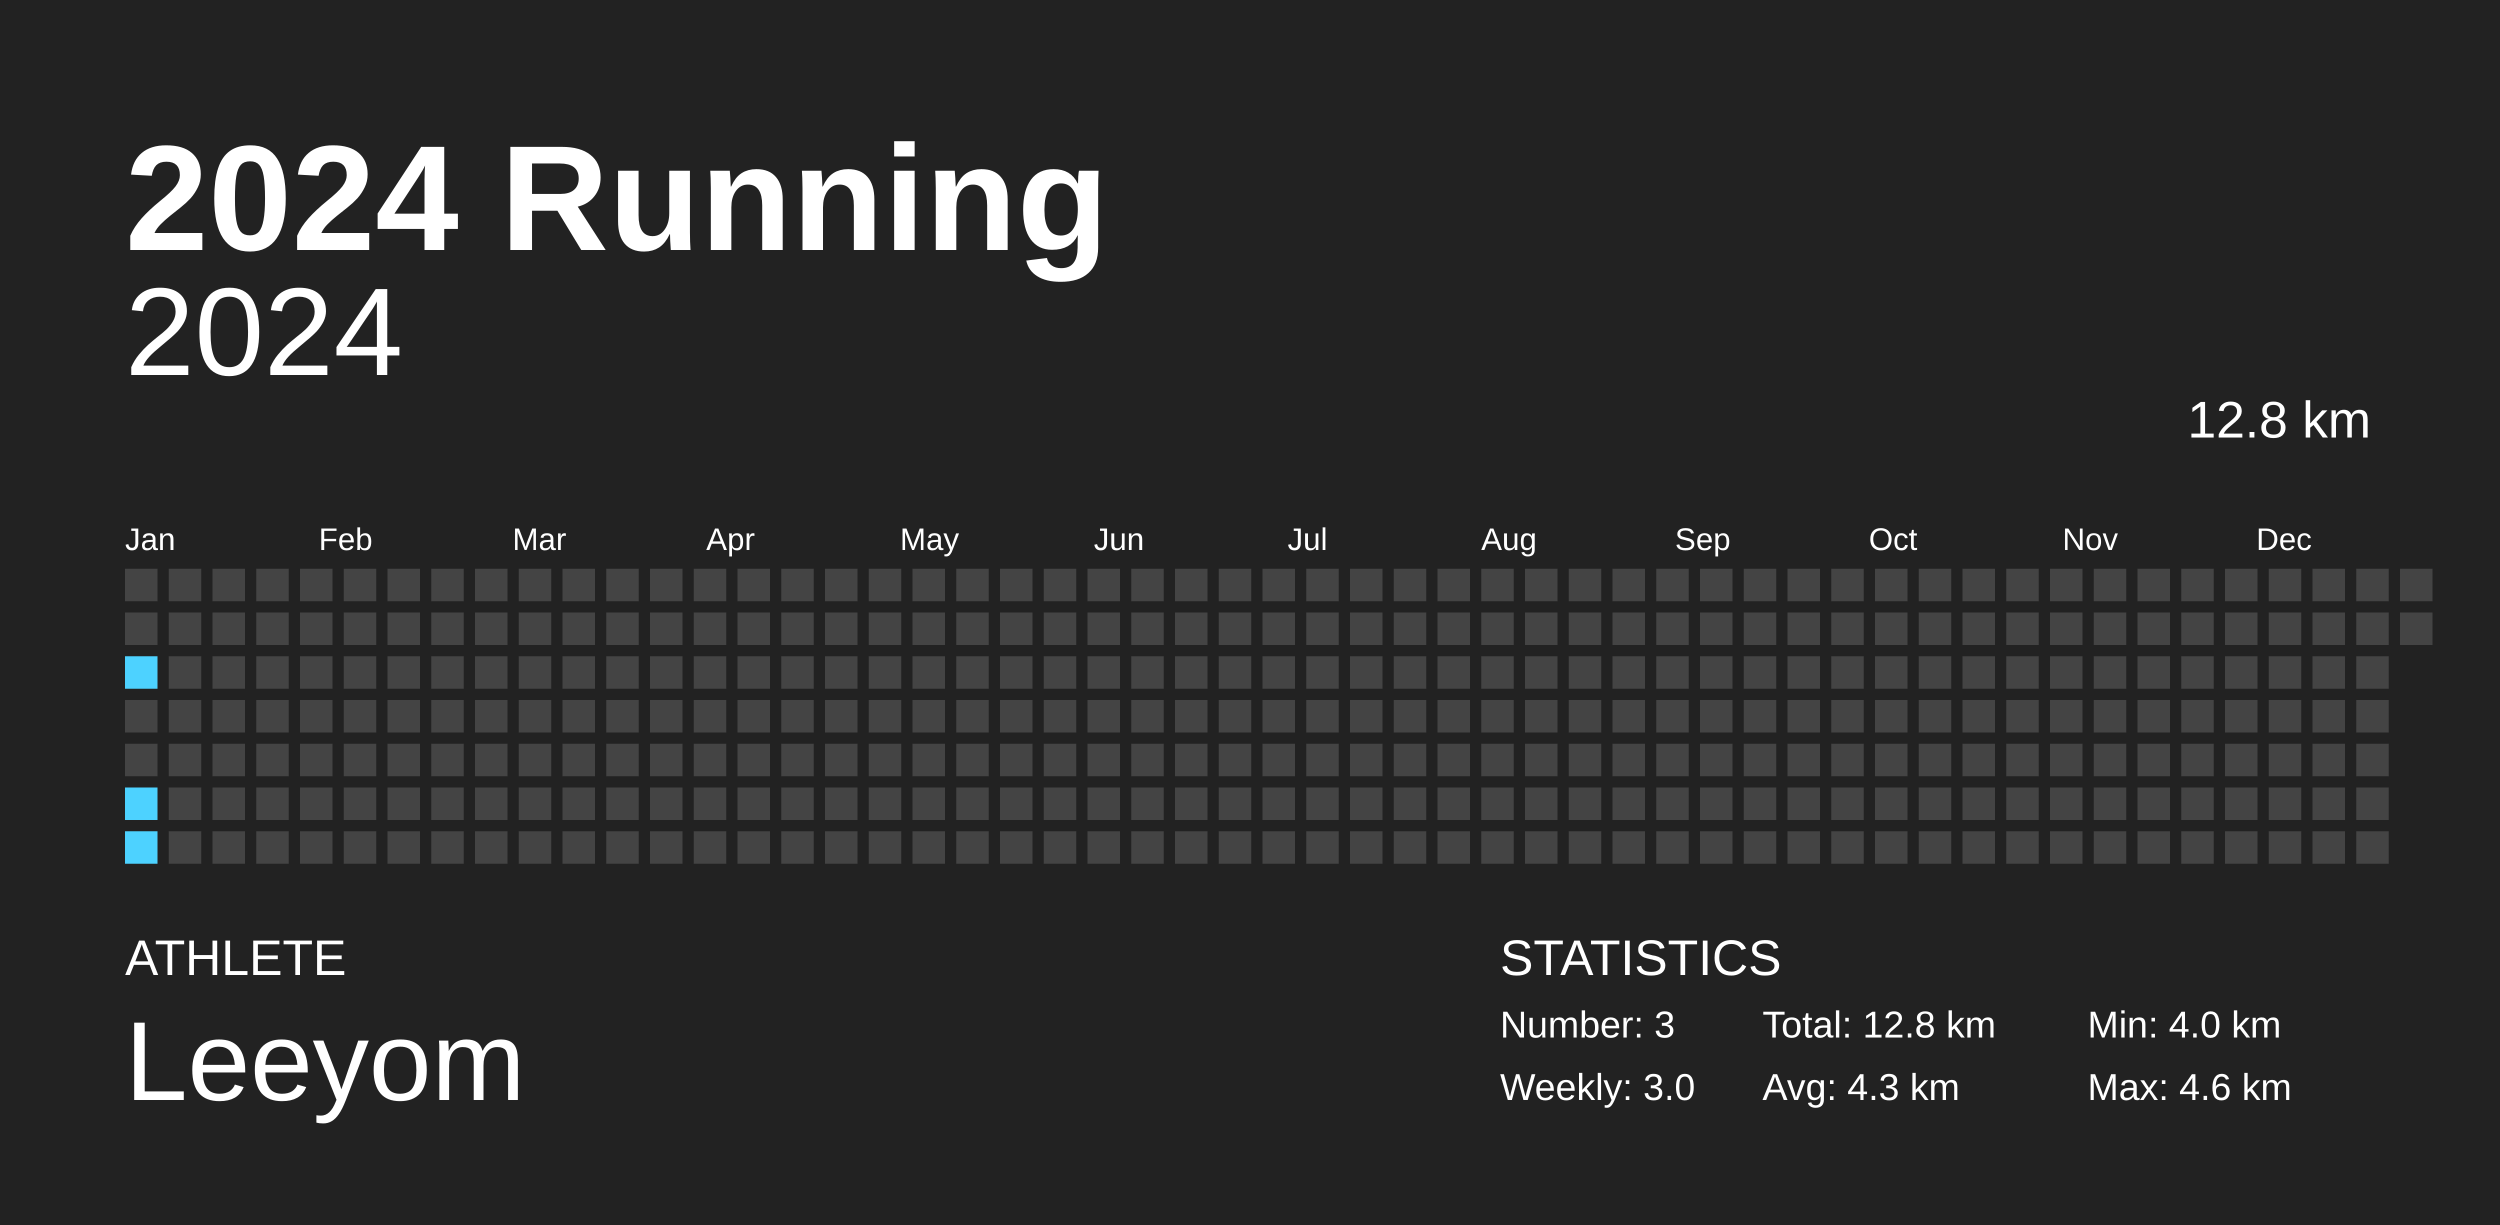
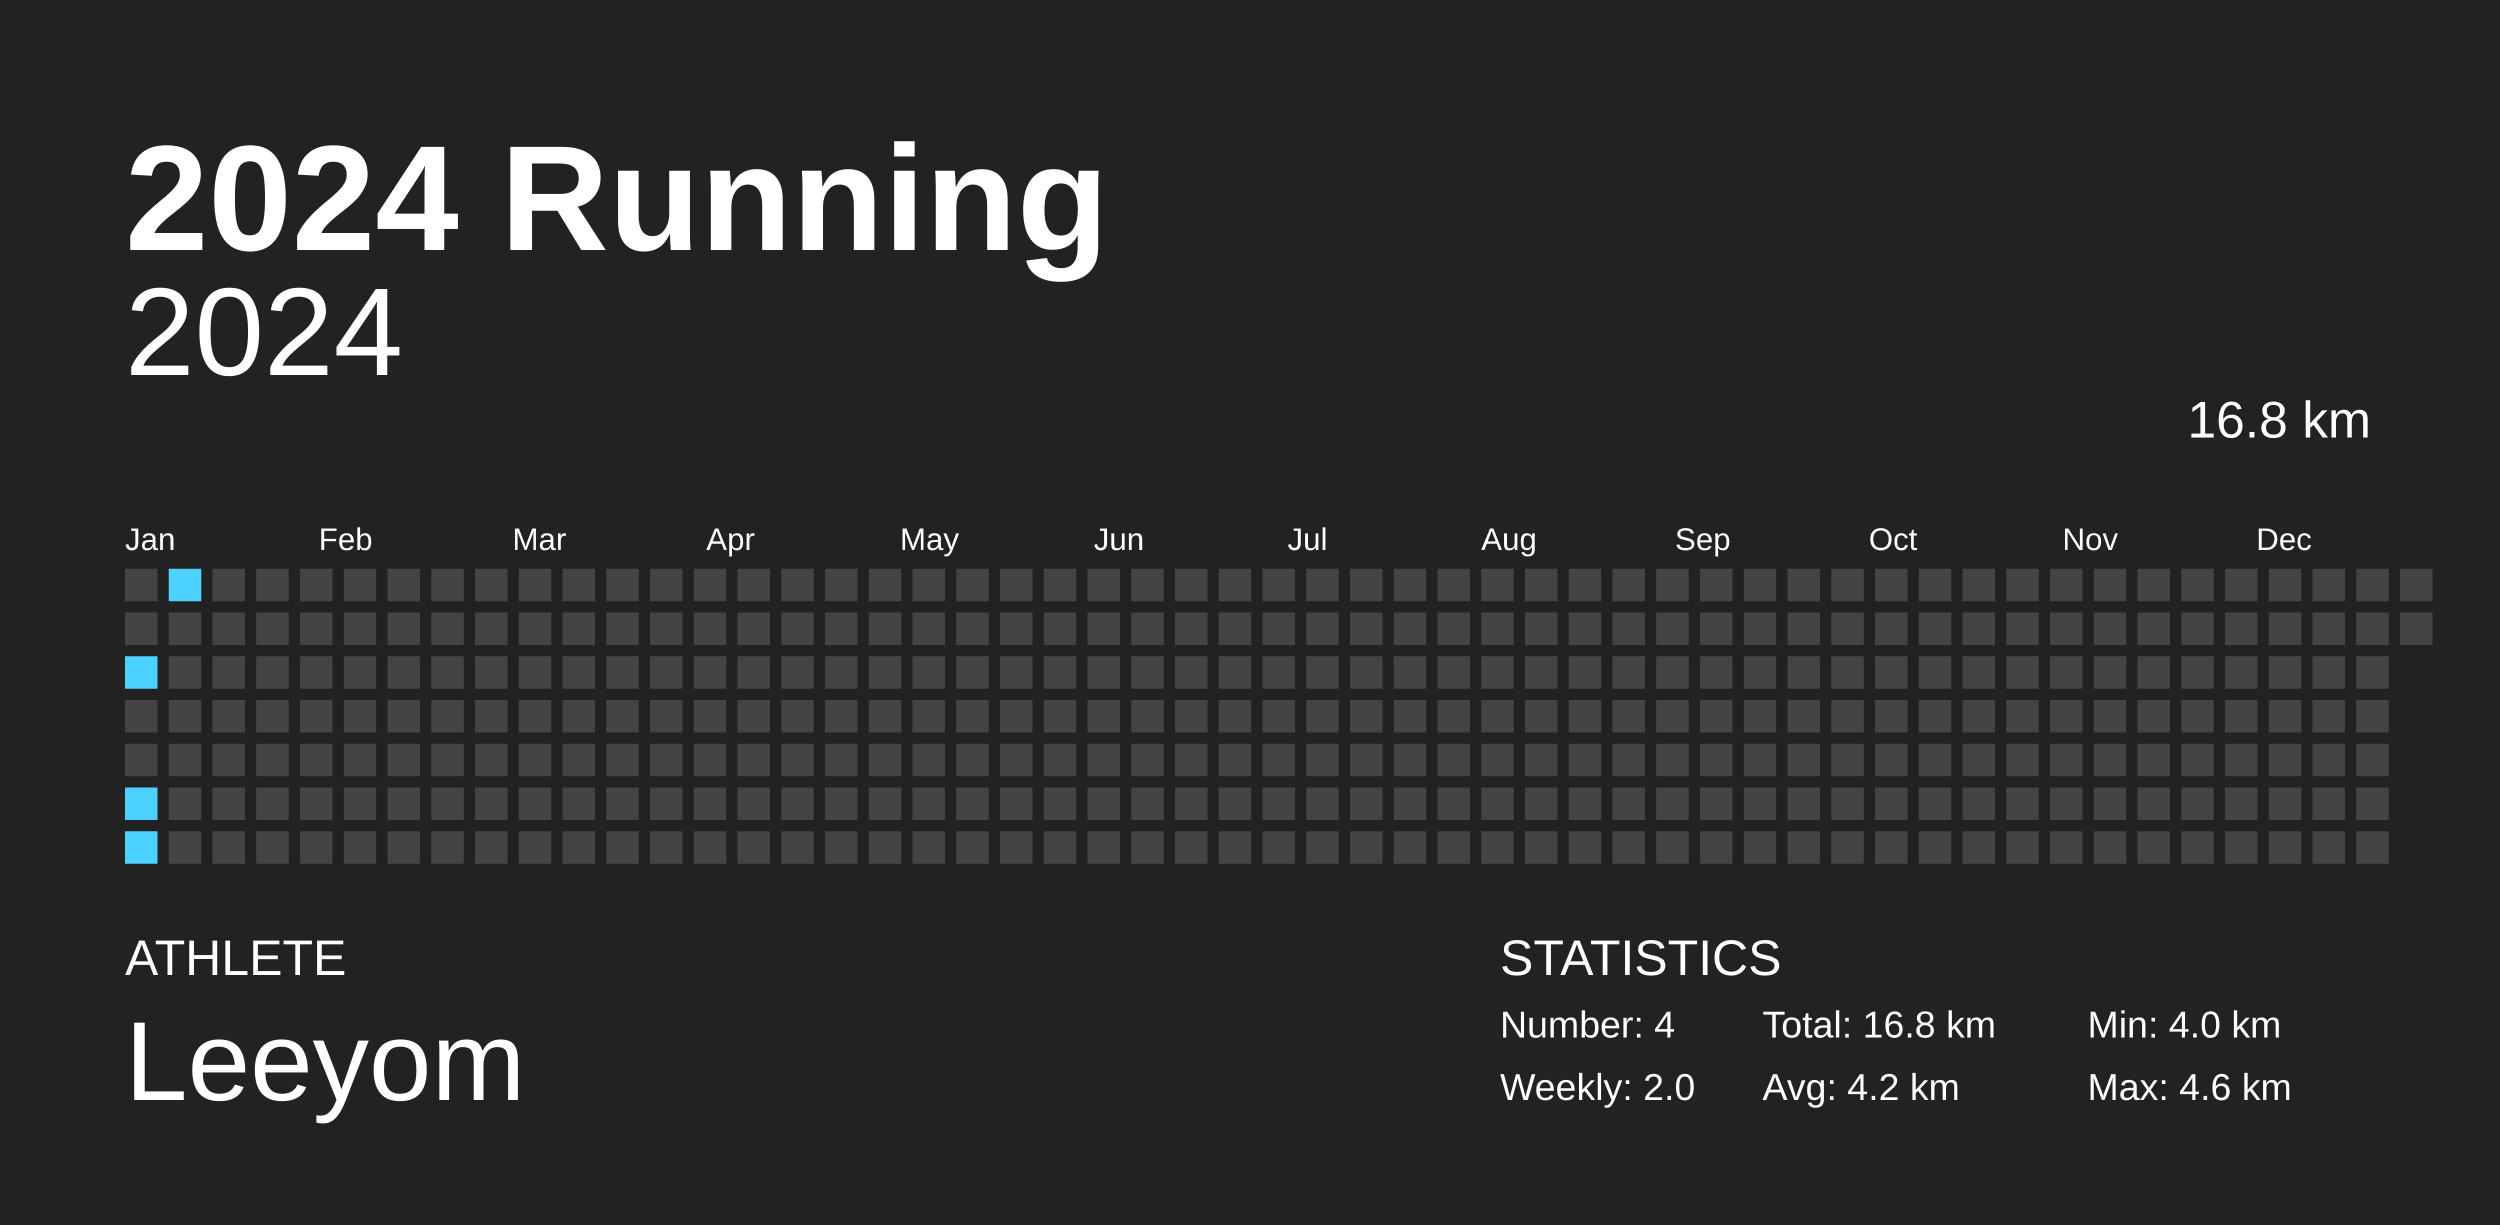
<svg xmlns="http://www.w3.org/2000/svg" baseProfile="full" height="98mm" version="1.1" viewBox="0,0,200,98" width="200mm">
  <defs />
  <rect fill="#222222" height="98" width="200" x="0" y="0" />
  <text fill="#FFFFFF" style="font-size:12px; font-family:Arial; font-weight:bold;" x="10" y="20">2024 Running</text>
  <text fill="#FFFFFF" style="font-size:4px; font-family:Arial" x="10" y="78">ATHLETE</text>
  <text fill="#FFFFFF" style="font-size:9px; font-family:Arial" x="10" y="88">Leeyom</text>
  <text fill="#FFFFFF" style="font-size:4px; font-family:Arial" x="120" y="78">STATISTICS</text>
-   <text fill="#FFFFFF" style="font-size:3px; font-family:Arial" x="120" y="83">Number: 3</text>
-   <text fill="#FFFFFF" style="font-size:3px; font-family:Arial" x="120" y="88">Weekly: 3.0</text>
-   <text fill="#FFFFFF" style="font-size:3px; font-family:Arial" x="141" y="83">Total: 12.8 km</text>
-   <text fill="#FFFFFF" style="font-size:3px; font-family:Arial" x="141" y="88">Avg: 4.3 km</text>
+   <text fill="#FFFFFF" style="font-size:3px; font-family:Arial" x="120" y="83">Number: 4</text>
+   <text fill="#FFFFFF" style="font-size:3px; font-family:Arial" x="120" y="88">Weekly: 2.0</text>
+   <text fill="#FFFFFF" style="font-size:3px; font-family:Arial" x="141" y="83">Total: 16.8 km</text>
+   <text fill="#FFFFFF" style="font-size:3px; font-family:Arial" x="141" y="88">Avg: 4.2 km</text>
  <text fill="#FFFFFF" style="font-size:3px; font-family:Arial" x="167" y="83">Min: 4.0 km</text>
  <text fill="#FFFFFF" style="font-size:3px; font-family:Arial" x="167" y="88">Max: 4.6 km</text>
  <text alignment-baseline="hanging" fill="#FFFFFF" style="font-size:10.0px; font-family:Arial;" x="10" y="30">2024</text>
-   <text alignment-baseline="hanging" fill="#FFFFFF" style="font-size:4.125px; font-family:Arial;" x="175" y="35">12.8 km</text>
+   <text alignment-baseline="hanging" fill="#FFFFFF" style="font-size:4.125px; font-family:Arial;" x="175" y="35">16.8 km</text>
  <text fill="#FFFFFF" style="font-size:2.5px; font-family:Arial" x="10.0" y="44">Jan</text>
  <text fill="#FFFFFF" style="font-size:2.5px; font-family:Arial" x="25.5" y="44">Feb</text>
  <text fill="#FFFFFF" style="font-size:2.5px; font-family:Arial" x="41.0" y="44">Mar</text>
  <text fill="#FFFFFF" style="font-size:2.5px; font-family:Arial" x="56.5" y="44">Apr</text>
  <text fill="#FFFFFF" style="font-size:2.5px; font-family:Arial" x="72.0" y="44">May</text>
  <text fill="#FFFFFF" style="font-size:2.5px; font-family:Arial" x="87.5" y="44">Jun</text>
  <text fill="#FFFFFF" style="font-size:2.5px; font-family:Arial" x="103.0" y="44">Jul</text>
  <text fill="#FFFFFF" style="font-size:2.5px; font-family:Arial" x="118.5" y="44">Aug</text>
  <text fill="#FFFFFF" style="font-size:2.5px; font-family:Arial" x="134.0" y="44">Sep</text>
  <text fill="#FFFFFF" style="font-size:2.5px; font-family:Arial" x="149.5" y="44">Oct</text>
  <text fill="#FFFFFF" style="font-size:2.5px; font-family:Arial" x="165.0" y="44">Nov</text>
  <text fill="#FFFFFF" style="font-size:2.5px; font-family:Arial" x="180.5" y="44">Dec</text>
  <rect fill="#444444" height="2.6" width="2.6" x="10.0" y="45.5" />
  <rect fill="#444444" height="2.6" width="2.6" x="10.0" y="49.0" />
  <rect fill="#4dd2ff" height="2.6" width="2.6" x="10.0" y="52.5" />
  <rect fill="#444444" height="2.6" width="2.6" x="10.0" y="56.0" />
  <rect fill="#444444" height="2.6" width="2.6" x="10.0" y="59.5" />
  <rect fill="#4dd2ff" height="2.6" width="2.6" x="10.0" y="63.0" />
  <rect fill="#4dd2ff" height="2.6" width="2.6" x="10.0" y="66.5" />
-   <rect fill="#444444" height="2.6" width="2.6" x="13.5" y="45.5" />
+   <rect fill="#4dd2ff" height="2.6" width="2.6" x="13.5" y="45.5" />
  <rect fill="#444444" height="2.6" width="2.6" x="13.5" y="49.0" />
  <rect fill="#444444" height="2.6" width="2.6" x="13.5" y="52.5" />
  <rect fill="#444444" height="2.6" width="2.6" x="13.5" y="56.0" />
  <rect fill="#444444" height="2.6" width="2.6" x="13.5" y="59.5" />
  <rect fill="#444444" height="2.6" width="2.6" x="13.5" y="63.0" />
  <rect fill="#444444" height="2.6" width="2.6" x="13.5" y="66.5" />
  <rect fill="#444444" height="2.6" width="2.6" x="17.0" y="45.5" />
  <rect fill="#444444" height="2.6" width="2.6" x="17.0" y="49.0" />
  <rect fill="#444444" height="2.6" width="2.6" x="17.0" y="52.5" />
  <rect fill="#444444" height="2.6" width="2.6" x="17.0" y="56.0" />
  <rect fill="#444444" height="2.6" width="2.6" x="17.0" y="59.5" />
  <rect fill="#444444" height="2.6" width="2.6" x="17.0" y="63.0" />
  <rect fill="#444444" height="2.6" width="2.6" x="17.0" y="66.5" />
  <rect fill="#444444" height="2.6" width="2.6" x="20.5" y="45.5" />
  <rect fill="#444444" height="2.6" width="2.6" x="20.5" y="49.0" />
  <rect fill="#444444" height="2.6" width="2.6" x="20.5" y="52.5" />
  <rect fill="#444444" height="2.6" width="2.6" x="20.5" y="56.0" />
  <rect fill="#444444" height="2.6" width="2.6" x="20.5" y="59.5" />
  <rect fill="#444444" height="2.6" width="2.6" x="20.5" y="63.0" />
  <rect fill="#444444" height="2.6" width="2.6" x="20.5" y="66.5" />
  <rect fill="#444444" height="2.6" width="2.6" x="24.0" y="45.5" />
  <rect fill="#444444" height="2.6" width="2.6" x="24.0" y="49.0" />
  <rect fill="#444444" height="2.6" width="2.6" x="24.0" y="52.5" />
  <rect fill="#444444" height="2.6" width="2.6" x="24.0" y="56.0" />
  <rect fill="#444444" height="2.6" width="2.6" x="24.0" y="59.5" />
  <rect fill="#444444" height="2.6" width="2.6" x="24.0" y="63.0" />
  <rect fill="#444444" height="2.6" width="2.6" x="24.0" y="66.5" />
  <rect fill="#444444" height="2.6" width="2.6" x="27.5" y="45.5" />
  <rect fill="#444444" height="2.6" width="2.6" x="27.5" y="49.0" />
  <rect fill="#444444" height="2.6" width="2.6" x="27.5" y="52.5" />
  <rect fill="#444444" height="2.6" width="2.6" x="27.5" y="56.0" />
  <rect fill="#444444" height="2.6" width="2.6" x="27.5" y="59.5" />
  <rect fill="#444444" height="2.6" width="2.6" x="27.5" y="63.0" />
  <rect fill="#444444" height="2.6" width="2.6" x="27.5" y="66.5" />
  <rect fill="#444444" height="2.6" width="2.6" x="31.0" y="45.5" />
  <rect fill="#444444" height="2.6" width="2.6" x="31.0" y="49.0" />
  <rect fill="#444444" height="2.6" width="2.6" x="31.0" y="52.5" />
  <rect fill="#444444" height="2.6" width="2.6" x="31.0" y="56.0" />
  <rect fill="#444444" height="2.6" width="2.6" x="31.0" y="59.5" />
  <rect fill="#444444" height="2.6" width="2.6" x="31.0" y="63.0" />
  <rect fill="#444444" height="2.6" width="2.6" x="31.0" y="66.5" />
  <rect fill="#444444" height="2.6" width="2.6" x="34.5" y="45.5" />
  <rect fill="#444444" height="2.6" width="2.6" x="34.5" y="49.0" />
  <rect fill="#444444" height="2.6" width="2.6" x="34.5" y="52.5" />
  <rect fill="#444444" height="2.6" width="2.6" x="34.5" y="56.0" />
  <rect fill="#444444" height="2.6" width="2.6" x="34.5" y="59.5" />
  <rect fill="#444444" height="2.6" width="2.6" x="34.5" y="63.0" />
  <rect fill="#444444" height="2.6" width="2.6" x="34.5" y="66.5" />
  <rect fill="#444444" height="2.6" width="2.6" x="38.0" y="45.5" />
  <rect fill="#444444" height="2.6" width="2.6" x="38.0" y="49.0" />
  <rect fill="#444444" height="2.6" width="2.6" x="38.0" y="52.5" />
  <rect fill="#444444" height="2.6" width="2.6" x="38.0" y="56.0" />
  <rect fill="#444444" height="2.6" width="2.6" x="38.0" y="59.5" />
  <rect fill="#444444" height="2.6" width="2.6" x="38.0" y="63.0" />
  <rect fill="#444444" height="2.6" width="2.6" x="38.0" y="66.5" />
  <rect fill="#444444" height="2.6" width="2.6" x="41.5" y="45.5" />
  <rect fill="#444444" height="2.6" width="2.6" x="41.5" y="49.0" />
  <rect fill="#444444" height="2.6" width="2.6" x="41.5" y="52.5" />
  <rect fill="#444444" height="2.6" width="2.6" x="41.5" y="56.0" />
  <rect fill="#444444" height="2.6" width="2.6" x="41.5" y="59.5" />
  <rect fill="#444444" height="2.6" width="2.6" x="41.5" y="63.0" />
  <rect fill="#444444" height="2.6" width="2.6" x="41.5" y="66.5" />
  <rect fill="#444444" height="2.6" width="2.6" x="45.0" y="45.5" />
  <rect fill="#444444" height="2.6" width="2.6" x="45.0" y="49.0" />
  <rect fill="#444444" height="2.6" width="2.6" x="45.0" y="52.5" />
  <rect fill="#444444" height="2.6" width="2.6" x="45.0" y="56.0" />
  <rect fill="#444444" height="2.6" width="2.6" x="45.0" y="59.5" />
  <rect fill="#444444" height="2.6" width="2.6" x="45.0" y="63.0" />
  <rect fill="#444444" height="2.6" width="2.6" x="45.0" y="66.5" />
  <rect fill="#444444" height="2.6" width="2.6" x="48.5" y="45.5" />
  <rect fill="#444444" height="2.6" width="2.6" x="48.5" y="49.0" />
  <rect fill="#444444" height="2.6" width="2.6" x="48.5" y="52.5" />
  <rect fill="#444444" height="2.6" width="2.6" x="48.5" y="56.0" />
  <rect fill="#444444" height="2.6" width="2.6" x="48.5" y="59.5" />
  <rect fill="#444444" height="2.6" width="2.6" x="48.5" y="63.0" />
  <rect fill="#444444" height="2.6" width="2.6" x="48.5" y="66.5" />
  <rect fill="#444444" height="2.6" width="2.6" x="52.0" y="45.5" />
  <rect fill="#444444" height="2.6" width="2.6" x="52.0" y="49.0" />
  <rect fill="#444444" height="2.6" width="2.6" x="52.0" y="52.5" />
  <rect fill="#444444" height="2.6" width="2.6" x="52.0" y="56.0" />
  <rect fill="#444444" height="2.6" width="2.6" x="52.0" y="59.5" />
  <rect fill="#444444" height="2.6" width="2.6" x="52.0" y="63.0" />
  <rect fill="#444444" height="2.6" width="2.6" x="52.0" y="66.5" />
  <rect fill="#444444" height="2.6" width="2.6" x="55.5" y="45.5" />
  <rect fill="#444444" height="2.6" width="2.6" x="55.5" y="49.0" />
  <rect fill="#444444" height="2.6" width="2.6" x="55.5" y="52.5" />
  <rect fill="#444444" height="2.6" width="2.6" x="55.5" y="56.0" />
  <rect fill="#444444" height="2.6" width="2.6" x="55.5" y="59.5" />
  <rect fill="#444444" height="2.6" width="2.6" x="55.5" y="63.0" />
  <rect fill="#444444" height="2.6" width="2.6" x="55.5" y="66.5" />
  <rect fill="#444444" height="2.6" width="2.6" x="59.0" y="45.5" />
  <rect fill="#444444" height="2.6" width="2.6" x="59.0" y="49.0" />
  <rect fill="#444444" height="2.6" width="2.6" x="59.0" y="52.5" />
  <rect fill="#444444" height="2.6" width="2.6" x="59.0" y="56.0" />
  <rect fill="#444444" height="2.6" width="2.6" x="59.0" y="59.5" />
  <rect fill="#444444" height="2.6" width="2.6" x="59.0" y="63.0" />
  <rect fill="#444444" height="2.6" width="2.6" x="59.0" y="66.5" />
  <rect fill="#444444" height="2.6" width="2.6" x="62.5" y="45.5" />
  <rect fill="#444444" height="2.6" width="2.6" x="62.5" y="49.0" />
  <rect fill="#444444" height="2.6" width="2.6" x="62.5" y="52.5" />
  <rect fill="#444444" height="2.6" width="2.6" x="62.5" y="56.0" />
  <rect fill="#444444" height="2.6" width="2.6" x="62.5" y="59.5" />
  <rect fill="#444444" height="2.6" width="2.6" x="62.5" y="63.0" />
  <rect fill="#444444" height="2.6" width="2.6" x="62.5" y="66.5" />
  <rect fill="#444444" height="2.6" width="2.6" x="66.0" y="45.5" />
  <rect fill="#444444" height="2.6" width="2.6" x="66.0" y="49.0" />
  <rect fill="#444444" height="2.6" width="2.6" x="66.0" y="52.5" />
  <rect fill="#444444" height="2.6" width="2.6" x="66.0" y="56.0" />
  <rect fill="#444444" height="2.6" width="2.6" x="66.0" y="59.5" />
  <rect fill="#444444" height="2.6" width="2.6" x="66.0" y="63.0" />
  <rect fill="#444444" height="2.6" width="2.6" x="66.0" y="66.5" />
  <rect fill="#444444" height="2.6" width="2.6" x="69.5" y="45.5" />
  <rect fill="#444444" height="2.6" width="2.6" x="69.5" y="49.0" />
  <rect fill="#444444" height="2.6" width="2.6" x="69.5" y="52.5" />
  <rect fill="#444444" height="2.6" width="2.6" x="69.5" y="56.0" />
  <rect fill="#444444" height="2.6" width="2.6" x="69.5" y="59.5" />
  <rect fill="#444444" height="2.6" width="2.6" x="69.5" y="63.0" />
  <rect fill="#444444" height="2.6" width="2.6" x="69.5" y="66.5" />
  <rect fill="#444444" height="2.6" width="2.6" x="73.0" y="45.5" />
  <rect fill="#444444" height="2.6" width="2.6" x="73.0" y="49.0" />
  <rect fill="#444444" height="2.6" width="2.6" x="73.0" y="52.5" />
  <rect fill="#444444" height="2.6" width="2.6" x="73.0" y="56.0" />
  <rect fill="#444444" height="2.6" width="2.6" x="73.0" y="59.5" />
  <rect fill="#444444" height="2.6" width="2.6" x="73.0" y="63.0" />
  <rect fill="#444444" height="2.6" width="2.6" x="73.0" y="66.5" />
  <rect fill="#444444" height="2.6" width="2.6" x="76.5" y="45.5" />
  <rect fill="#444444" height="2.6" width="2.6" x="76.5" y="49.0" />
  <rect fill="#444444" height="2.6" width="2.6" x="76.5" y="52.5" />
  <rect fill="#444444" height="2.6" width="2.6" x="76.5" y="56.0" />
  <rect fill="#444444" height="2.6" width="2.6" x="76.5" y="59.5" />
  <rect fill="#444444" height="2.6" width="2.6" x="76.5" y="63.0" />
  <rect fill="#444444" height="2.6" width="2.6" x="76.5" y="66.5" />
  <rect fill="#444444" height="2.6" width="2.6" x="80.0" y="45.5" />
  <rect fill="#444444" height="2.6" width="2.6" x="80.0" y="49.0" />
  <rect fill="#444444" height="2.6" width="2.6" x="80.0" y="52.5" />
  <rect fill="#444444" height="2.6" width="2.6" x="80.0" y="56.0" />
  <rect fill="#444444" height="2.6" width="2.6" x="80.0" y="59.5" />
  <rect fill="#444444" height="2.6" width="2.6" x="80.0" y="63.0" />
  <rect fill="#444444" height="2.6" width="2.6" x="80.0" y="66.5" />
  <rect fill="#444444" height="2.6" width="2.6" x="83.5" y="45.5" />
  <rect fill="#444444" height="2.6" width="2.6" x="83.5" y="49.0" />
  <rect fill="#444444" height="2.6" width="2.6" x="83.5" y="52.5" />
  <rect fill="#444444" height="2.6" width="2.6" x="83.5" y="56.0" />
  <rect fill="#444444" height="2.6" width="2.6" x="83.5" y="59.5" />
  <rect fill="#444444" height="2.6" width="2.6" x="83.5" y="63.0" />
  <rect fill="#444444" height="2.6" width="2.6" x="83.5" y="66.5" />
  <rect fill="#444444" height="2.6" width="2.6" x="87.0" y="45.5" />
  <rect fill="#444444" height="2.6" width="2.6" x="87.0" y="49.0" />
  <rect fill="#444444" height="2.6" width="2.6" x="87.0" y="52.5" />
  <rect fill="#444444" height="2.6" width="2.6" x="87.0" y="56.0" />
  <rect fill="#444444" height="2.6" width="2.6" x="87.0" y="59.5" />
  <rect fill="#444444" height="2.6" width="2.6" x="87.0" y="63.0" />
  <rect fill="#444444" height="2.6" width="2.6" x="87.0" y="66.5" />
  <rect fill="#444444" height="2.6" width="2.6" x="90.5" y="45.5" />
  <rect fill="#444444" height="2.6" width="2.6" x="90.5" y="49.0" />
  <rect fill="#444444" height="2.6" width="2.6" x="90.5" y="52.5" />
  <rect fill="#444444" height="2.6" width="2.6" x="90.5" y="56.0" />
  <rect fill="#444444" height="2.6" width="2.6" x="90.5" y="59.5" />
  <rect fill="#444444" height="2.6" width="2.6" x="90.5" y="63.0" />
  <rect fill="#444444" height="2.6" width="2.6" x="90.5" y="66.5" />
  <rect fill="#444444" height="2.6" width="2.6" x="94.0" y="45.5" />
  <rect fill="#444444" height="2.6" width="2.6" x="94.0" y="49.0" />
  <rect fill="#444444" height="2.6" width="2.6" x="94.0" y="52.5" />
  <rect fill="#444444" height="2.6" width="2.6" x="94.0" y="56.0" />
  <rect fill="#444444" height="2.6" width="2.6" x="94.0" y="59.5" />
  <rect fill="#444444" height="2.6" width="2.6" x="94.0" y="63.0" />
  <rect fill="#444444" height="2.6" width="2.6" x="94.0" y="66.5" />
  <rect fill="#444444" height="2.6" width="2.6" x="97.5" y="45.5" />
  <rect fill="#444444" height="2.6" width="2.6" x="97.5" y="49.0" />
  <rect fill="#444444" height="2.6" width="2.6" x="97.5" y="52.5" />
  <rect fill="#444444" height="2.6" width="2.6" x="97.5" y="56.0" />
  <rect fill="#444444" height="2.6" width="2.6" x="97.5" y="59.5" />
  <rect fill="#444444" height="2.6" width="2.6" x="97.5" y="63.0" />
  <rect fill="#444444" height="2.6" width="2.6" x="97.5" y="66.5" />
  <rect fill="#444444" height="2.6" width="2.6" x="101.0" y="45.5" />
  <rect fill="#444444" height="2.6" width="2.6" x="101.0" y="49.0" />
  <rect fill="#444444" height="2.6" width="2.6" x="101.0" y="52.5" />
  <rect fill="#444444" height="2.6" width="2.6" x="101.0" y="56.0" />
  <rect fill="#444444" height="2.6" width="2.6" x="101.0" y="59.5" />
  <rect fill="#444444" height="2.6" width="2.6" x="101.0" y="63.0" />
  <rect fill="#444444" height="2.6" width="2.6" x="101.0" y="66.5" />
  <rect fill="#444444" height="2.6" width="2.6" x="104.5" y="45.5" />
  <rect fill="#444444" height="2.6" width="2.6" x="104.5" y="49.0" />
  <rect fill="#444444" height="2.6" width="2.6" x="104.5" y="52.5" />
  <rect fill="#444444" height="2.6" width="2.6" x="104.5" y="56.0" />
  <rect fill="#444444" height="2.6" width="2.6" x="104.5" y="59.5" />
  <rect fill="#444444" height="2.6" width="2.6" x="104.5" y="63.0" />
  <rect fill="#444444" height="2.6" width="2.6" x="104.5" y="66.5" />
  <rect fill="#444444" height="2.6" width="2.6" x="108.0" y="45.5" />
  <rect fill="#444444" height="2.6" width="2.6" x="108.0" y="49.0" />
  <rect fill="#444444" height="2.6" width="2.6" x="108.0" y="52.5" />
  <rect fill="#444444" height="2.6" width="2.6" x="108.0" y="56.0" />
  <rect fill="#444444" height="2.6" width="2.6" x="108.0" y="59.5" />
  <rect fill="#444444" height="2.6" width="2.6" x="108.0" y="63.0" />
  <rect fill="#444444" height="2.6" width="2.6" x="108.0" y="66.5" />
  <rect fill="#444444" height="2.6" width="2.6" x="111.5" y="45.5" />
  <rect fill="#444444" height="2.6" width="2.6" x="111.5" y="49.0" />
  <rect fill="#444444" height="2.6" width="2.6" x="111.5" y="52.5" />
  <rect fill="#444444" height="2.6" width="2.6" x="111.5" y="56.0" />
  <rect fill="#444444" height="2.6" width="2.6" x="111.5" y="59.5" />
  <rect fill="#444444" height="2.6" width="2.6" x="111.5" y="63.0" />
  <rect fill="#444444" height="2.6" width="2.6" x="111.5" y="66.5" />
  <rect fill="#444444" height="2.6" width="2.6" x="115.0" y="45.5" />
  <rect fill="#444444" height="2.6" width="2.6" x="115.0" y="49.0" />
  <rect fill="#444444" height="2.6" width="2.6" x="115.0" y="52.5" />
  <rect fill="#444444" height="2.6" width="2.6" x="115.0" y="56.0" />
  <rect fill="#444444" height="2.6" width="2.6" x="115.0" y="59.5" />
  <rect fill="#444444" height="2.6" width="2.6" x="115.0" y="63.0" />
  <rect fill="#444444" height="2.6" width="2.6" x="115.0" y="66.5" />
  <rect fill="#444444" height="2.6" width="2.6" x="118.5" y="45.5" />
  <rect fill="#444444" height="2.6" width="2.6" x="118.5" y="49.0" />
  <rect fill="#444444" height="2.6" width="2.6" x="118.5" y="52.5" />
  <rect fill="#444444" height="2.6" width="2.6" x="118.5" y="56.0" />
  <rect fill="#444444" height="2.6" width="2.6" x="118.5" y="59.5" />
  <rect fill="#444444" height="2.6" width="2.6" x="118.5" y="63.0" />
  <rect fill="#444444" height="2.6" width="2.6" x="118.5" y="66.5" />
  <rect fill="#444444" height="2.6" width="2.6" x="122.0" y="45.5" />
  <rect fill="#444444" height="2.6" width="2.6" x="122.0" y="49.0" />
  <rect fill="#444444" height="2.6" width="2.6" x="122.0" y="52.5" />
  <rect fill="#444444" height="2.6" width="2.6" x="122.0" y="56.0" />
  <rect fill="#444444" height="2.6" width="2.6" x="122.0" y="59.5" />
  <rect fill="#444444" height="2.6" width="2.6" x="122.0" y="63.0" />
  <rect fill="#444444" height="2.6" width="2.6" x="122.0" y="66.5" />
  <rect fill="#444444" height="2.6" width="2.6" x="125.5" y="45.5" />
  <rect fill="#444444" height="2.6" width="2.6" x="125.5" y="49.0" />
  <rect fill="#444444" height="2.6" width="2.6" x="125.5" y="52.5" />
  <rect fill="#444444" height="2.6" width="2.6" x="125.5" y="56.0" />
  <rect fill="#444444" height="2.6" width="2.6" x="125.5" y="59.5" />
  <rect fill="#444444" height="2.6" width="2.6" x="125.5" y="63.0" />
  <rect fill="#444444" height="2.6" width="2.6" x="125.5" y="66.5" />
  <rect fill="#444444" height="2.6" width="2.6" x="129.0" y="45.5" />
  <rect fill="#444444" height="2.6" width="2.6" x="129.0" y="49.0" />
  <rect fill="#444444" height="2.6" width="2.6" x="129.0" y="52.5" />
  <rect fill="#444444" height="2.6" width="2.6" x="129.0" y="56.0" />
  <rect fill="#444444" height="2.6" width="2.6" x="129.0" y="59.5" />
  <rect fill="#444444" height="2.6" width="2.6" x="129.0" y="63.0" />
  <rect fill="#444444" height="2.6" width="2.6" x="129.0" y="66.5" />
  <rect fill="#444444" height="2.6" width="2.6" x="132.5" y="45.5" />
  <rect fill="#444444" height="2.6" width="2.6" x="132.5" y="49.0" />
  <rect fill="#444444" height="2.6" width="2.6" x="132.5" y="52.5" />
  <rect fill="#444444" height="2.6" width="2.6" x="132.5" y="56.0" />
  <rect fill="#444444" height="2.6" width="2.6" x="132.5" y="59.5" />
  <rect fill="#444444" height="2.6" width="2.6" x="132.5" y="63.0" />
  <rect fill="#444444" height="2.6" width="2.6" x="132.5" y="66.5" />
  <rect fill="#444444" height="2.6" width="2.6" x="136.0" y="45.5" />
  <rect fill="#444444" height="2.6" width="2.6" x="136.0" y="49.0" />
  <rect fill="#444444" height="2.6" width="2.6" x="136.0" y="52.5" />
  <rect fill="#444444" height="2.6" width="2.6" x="136.0" y="56.0" />
  <rect fill="#444444" height="2.6" width="2.6" x="136.0" y="59.5" />
  <rect fill="#444444" height="2.6" width="2.6" x="136.0" y="63.0" />
  <rect fill="#444444" height="2.6" width="2.6" x="136.0" y="66.5" />
  <rect fill="#444444" height="2.6" width="2.6" x="139.5" y="45.5" />
  <rect fill="#444444" height="2.6" width="2.6" x="139.5" y="49.0" />
  <rect fill="#444444" height="2.6" width="2.6" x="139.5" y="52.5" />
  <rect fill="#444444" height="2.6" width="2.6" x="139.5" y="56.0" />
  <rect fill="#444444" height="2.6" width="2.6" x="139.5" y="59.5" />
  <rect fill="#444444" height="2.6" width="2.6" x="139.5" y="63.0" />
  <rect fill="#444444" height="2.6" width="2.6" x="139.5" y="66.5" />
  <rect fill="#444444" height="2.6" width="2.6" x="143.0" y="45.5" />
  <rect fill="#444444" height="2.6" width="2.6" x="143.0" y="49.0" />
  <rect fill="#444444" height="2.6" width="2.6" x="143.0" y="52.5" />
  <rect fill="#444444" height="2.6" width="2.6" x="143.0" y="56.0" />
  <rect fill="#444444" height="2.6" width="2.6" x="143.0" y="59.5" />
  <rect fill="#444444" height="2.6" width="2.6" x="143.0" y="63.0" />
  <rect fill="#444444" height="2.6" width="2.6" x="143.0" y="66.5" />
  <rect fill="#444444" height="2.6" width="2.6" x="146.5" y="45.5" />
  <rect fill="#444444" height="2.6" width="2.6" x="146.5" y="49.0" />
  <rect fill="#444444" height="2.6" width="2.6" x="146.5" y="52.5" />
  <rect fill="#444444" height="2.6" width="2.6" x="146.5" y="56.0" />
  <rect fill="#444444" height="2.6" width="2.6" x="146.5" y="59.5" />
  <rect fill="#444444" height="2.6" width="2.6" x="146.5" y="63.0" />
  <rect fill="#444444" height="2.6" width="2.6" x="146.5" y="66.5" />
  <rect fill="#444444" height="2.6" width="2.6" x="150.0" y="45.5" />
  <rect fill="#444444" height="2.6" width="2.6" x="150.0" y="49.0" />
  <rect fill="#444444" height="2.6" width="2.6" x="150.0" y="52.5" />
  <rect fill="#444444" height="2.6" width="2.6" x="150.0" y="56.0" />
  <rect fill="#444444" height="2.6" width="2.6" x="150.0" y="59.5" />
  <rect fill="#444444" height="2.6" width="2.6" x="150.0" y="63.0" />
  <rect fill="#444444" height="2.6" width="2.6" x="150.0" y="66.5" />
  <rect fill="#444444" height="2.6" width="2.6" x="153.5" y="45.5" />
  <rect fill="#444444" height="2.6" width="2.6" x="153.5" y="49.0" />
  <rect fill="#444444" height="2.6" width="2.6" x="153.5" y="52.5" />
  <rect fill="#444444" height="2.6" width="2.6" x="153.5" y="56.0" />
  <rect fill="#444444" height="2.6" width="2.6" x="153.5" y="59.5" />
  <rect fill="#444444" height="2.6" width="2.6" x="153.5" y="63.0" />
  <rect fill="#444444" height="2.6" width="2.6" x="153.5" y="66.5" />
  <rect fill="#444444" height="2.6" width="2.6" x="157.0" y="45.5" />
  <rect fill="#444444" height="2.6" width="2.6" x="157.0" y="49.0" />
  <rect fill="#444444" height="2.6" width="2.6" x="157.0" y="52.5" />
  <rect fill="#444444" height="2.6" width="2.6" x="157.0" y="56.0" />
  <rect fill="#444444" height="2.6" width="2.6" x="157.0" y="59.5" />
  <rect fill="#444444" height="2.6" width="2.6" x="157.0" y="63.0" />
  <rect fill="#444444" height="2.6" width="2.6" x="157.0" y="66.5" />
  <rect fill="#444444" height="2.6" width="2.6" x="160.5" y="45.5" />
  <rect fill="#444444" height="2.6" width="2.6" x="160.5" y="49.0" />
  <rect fill="#444444" height="2.6" width="2.6" x="160.5" y="52.5" />
  <rect fill="#444444" height="2.6" width="2.6" x="160.5" y="56.0" />
  <rect fill="#444444" height="2.6" width="2.6" x="160.5" y="59.5" />
  <rect fill="#444444" height="2.6" width="2.6" x="160.5" y="63.0" />
  <rect fill="#444444" height="2.6" width="2.6" x="160.5" y="66.5" />
  <rect fill="#444444" height="2.6" width="2.6" x="164.0" y="45.5" />
  <rect fill="#444444" height="2.6" width="2.6" x="164.0" y="49.0" />
  <rect fill="#444444" height="2.6" width="2.6" x="164.0" y="52.5" />
  <rect fill="#444444" height="2.6" width="2.6" x="164.0" y="56.0" />
  <rect fill="#444444" height="2.6" width="2.6" x="164.0" y="59.5" />
  <rect fill="#444444" height="2.6" width="2.6" x="164.0" y="63.0" />
  <rect fill="#444444" height="2.6" width="2.6" x="164.0" y="66.5" />
  <rect fill="#444444" height="2.6" width="2.6" x="167.5" y="45.5" />
  <rect fill="#444444" height="2.6" width="2.6" x="167.5" y="49.0" />
  <rect fill="#444444" height="2.6" width="2.6" x="167.5" y="52.5" />
  <rect fill="#444444" height="2.6" width="2.6" x="167.5" y="56.0" />
  <rect fill="#444444" height="2.6" width="2.6" x="167.5" y="59.5" />
  <rect fill="#444444" height="2.6" width="2.6" x="167.5" y="63.0" />
  <rect fill="#444444" height="2.6" width="2.6" x="167.5" y="66.5" />
  <rect fill="#444444" height="2.6" width="2.6" x="171.0" y="45.5" />
  <rect fill="#444444" height="2.6" width="2.6" x="171.0" y="49.0" />
  <rect fill="#444444" height="2.6" width="2.6" x="171.0" y="52.5" />
  <rect fill="#444444" height="2.6" width="2.6" x="171.0" y="56.0" />
  <rect fill="#444444" height="2.6" width="2.6" x="171.0" y="59.5" />
  <rect fill="#444444" height="2.6" width="2.6" x="171.0" y="63.0" />
  <rect fill="#444444" height="2.6" width="2.6" x="171.0" y="66.5" />
  <rect fill="#444444" height="2.6" width="2.6" x="174.5" y="45.5" />
  <rect fill="#444444" height="2.6" width="2.6" x="174.5" y="49.0" />
  <rect fill="#444444" height="2.6" width="2.6" x="174.5" y="52.5" />
  <rect fill="#444444" height="2.6" width="2.6" x="174.5" y="56.0" />
  <rect fill="#444444" height="2.6" width="2.6" x="174.5" y="59.5" />
  <rect fill="#444444" height="2.6" width="2.6" x="174.5" y="63.0" />
  <rect fill="#444444" height="2.6" width="2.6" x="174.5" y="66.5" />
  <rect fill="#444444" height="2.6" width="2.6" x="178.0" y="45.5" />
  <rect fill="#444444" height="2.6" width="2.6" x="178.0" y="49.0" />
  <rect fill="#444444" height="2.6" width="2.6" x="178.0" y="52.5" />
  <rect fill="#444444" height="2.6" width="2.6" x="178.0" y="56.0" />
  <rect fill="#444444" height="2.6" width="2.6" x="178.0" y="59.5" />
  <rect fill="#444444" height="2.6" width="2.6" x="178.0" y="63.0" />
  <rect fill="#444444" height="2.6" width="2.6" x="178.0" y="66.5" />
  <rect fill="#444444" height="2.6" width="2.6" x="181.5" y="45.5" />
  <rect fill="#444444" height="2.6" width="2.6" x="181.5" y="49.0" />
  <rect fill="#444444" height="2.6" width="2.6" x="181.5" y="52.5" />
  <rect fill="#444444" height="2.6" width="2.6" x="181.5" y="56.0" />
  <rect fill="#444444" height="2.6" width="2.6" x="181.5" y="59.5" />
  <rect fill="#444444" height="2.6" width="2.6" x="181.5" y="63.0" />
  <rect fill="#444444" height="2.6" width="2.6" x="181.5" y="66.5" />
  <rect fill="#444444" height="2.6" width="2.6" x="185.0" y="45.5" />
  <rect fill="#444444" height="2.6" width="2.6" x="185.0" y="49.0" />
  <rect fill="#444444" height="2.6" width="2.6" x="185.0" y="52.5" />
  <rect fill="#444444" height="2.6" width="2.6" x="185.0" y="56.0" />
  <rect fill="#444444" height="2.6" width="2.6" x="185.0" y="59.5" />
  <rect fill="#444444" height="2.6" width="2.6" x="185.0" y="63.0" />
  <rect fill="#444444" height="2.6" width="2.6" x="185.0" y="66.5" />
  <rect fill="#444444" height="2.6" width="2.6" x="188.5" y="45.5" />
  <rect fill="#444444" height="2.6" width="2.6" x="188.5" y="49.0" />
  <rect fill="#444444" height="2.6" width="2.6" x="188.5" y="52.5" />
  <rect fill="#444444" height="2.6" width="2.6" x="188.5" y="56.0" />
  <rect fill="#444444" height="2.6" width="2.6" x="188.5" y="59.5" />
  <rect fill="#444444" height="2.6" width="2.6" x="188.5" y="63.0" />
  <rect fill="#444444" height="2.6" width="2.6" x="188.5" y="66.5" />
  <rect fill="#444444" height="2.6" width="2.6" x="192.0" y="45.5" />
  <rect fill="#444444" height="2.6" width="2.6" x="192.0" y="49.0" />
</svg>
